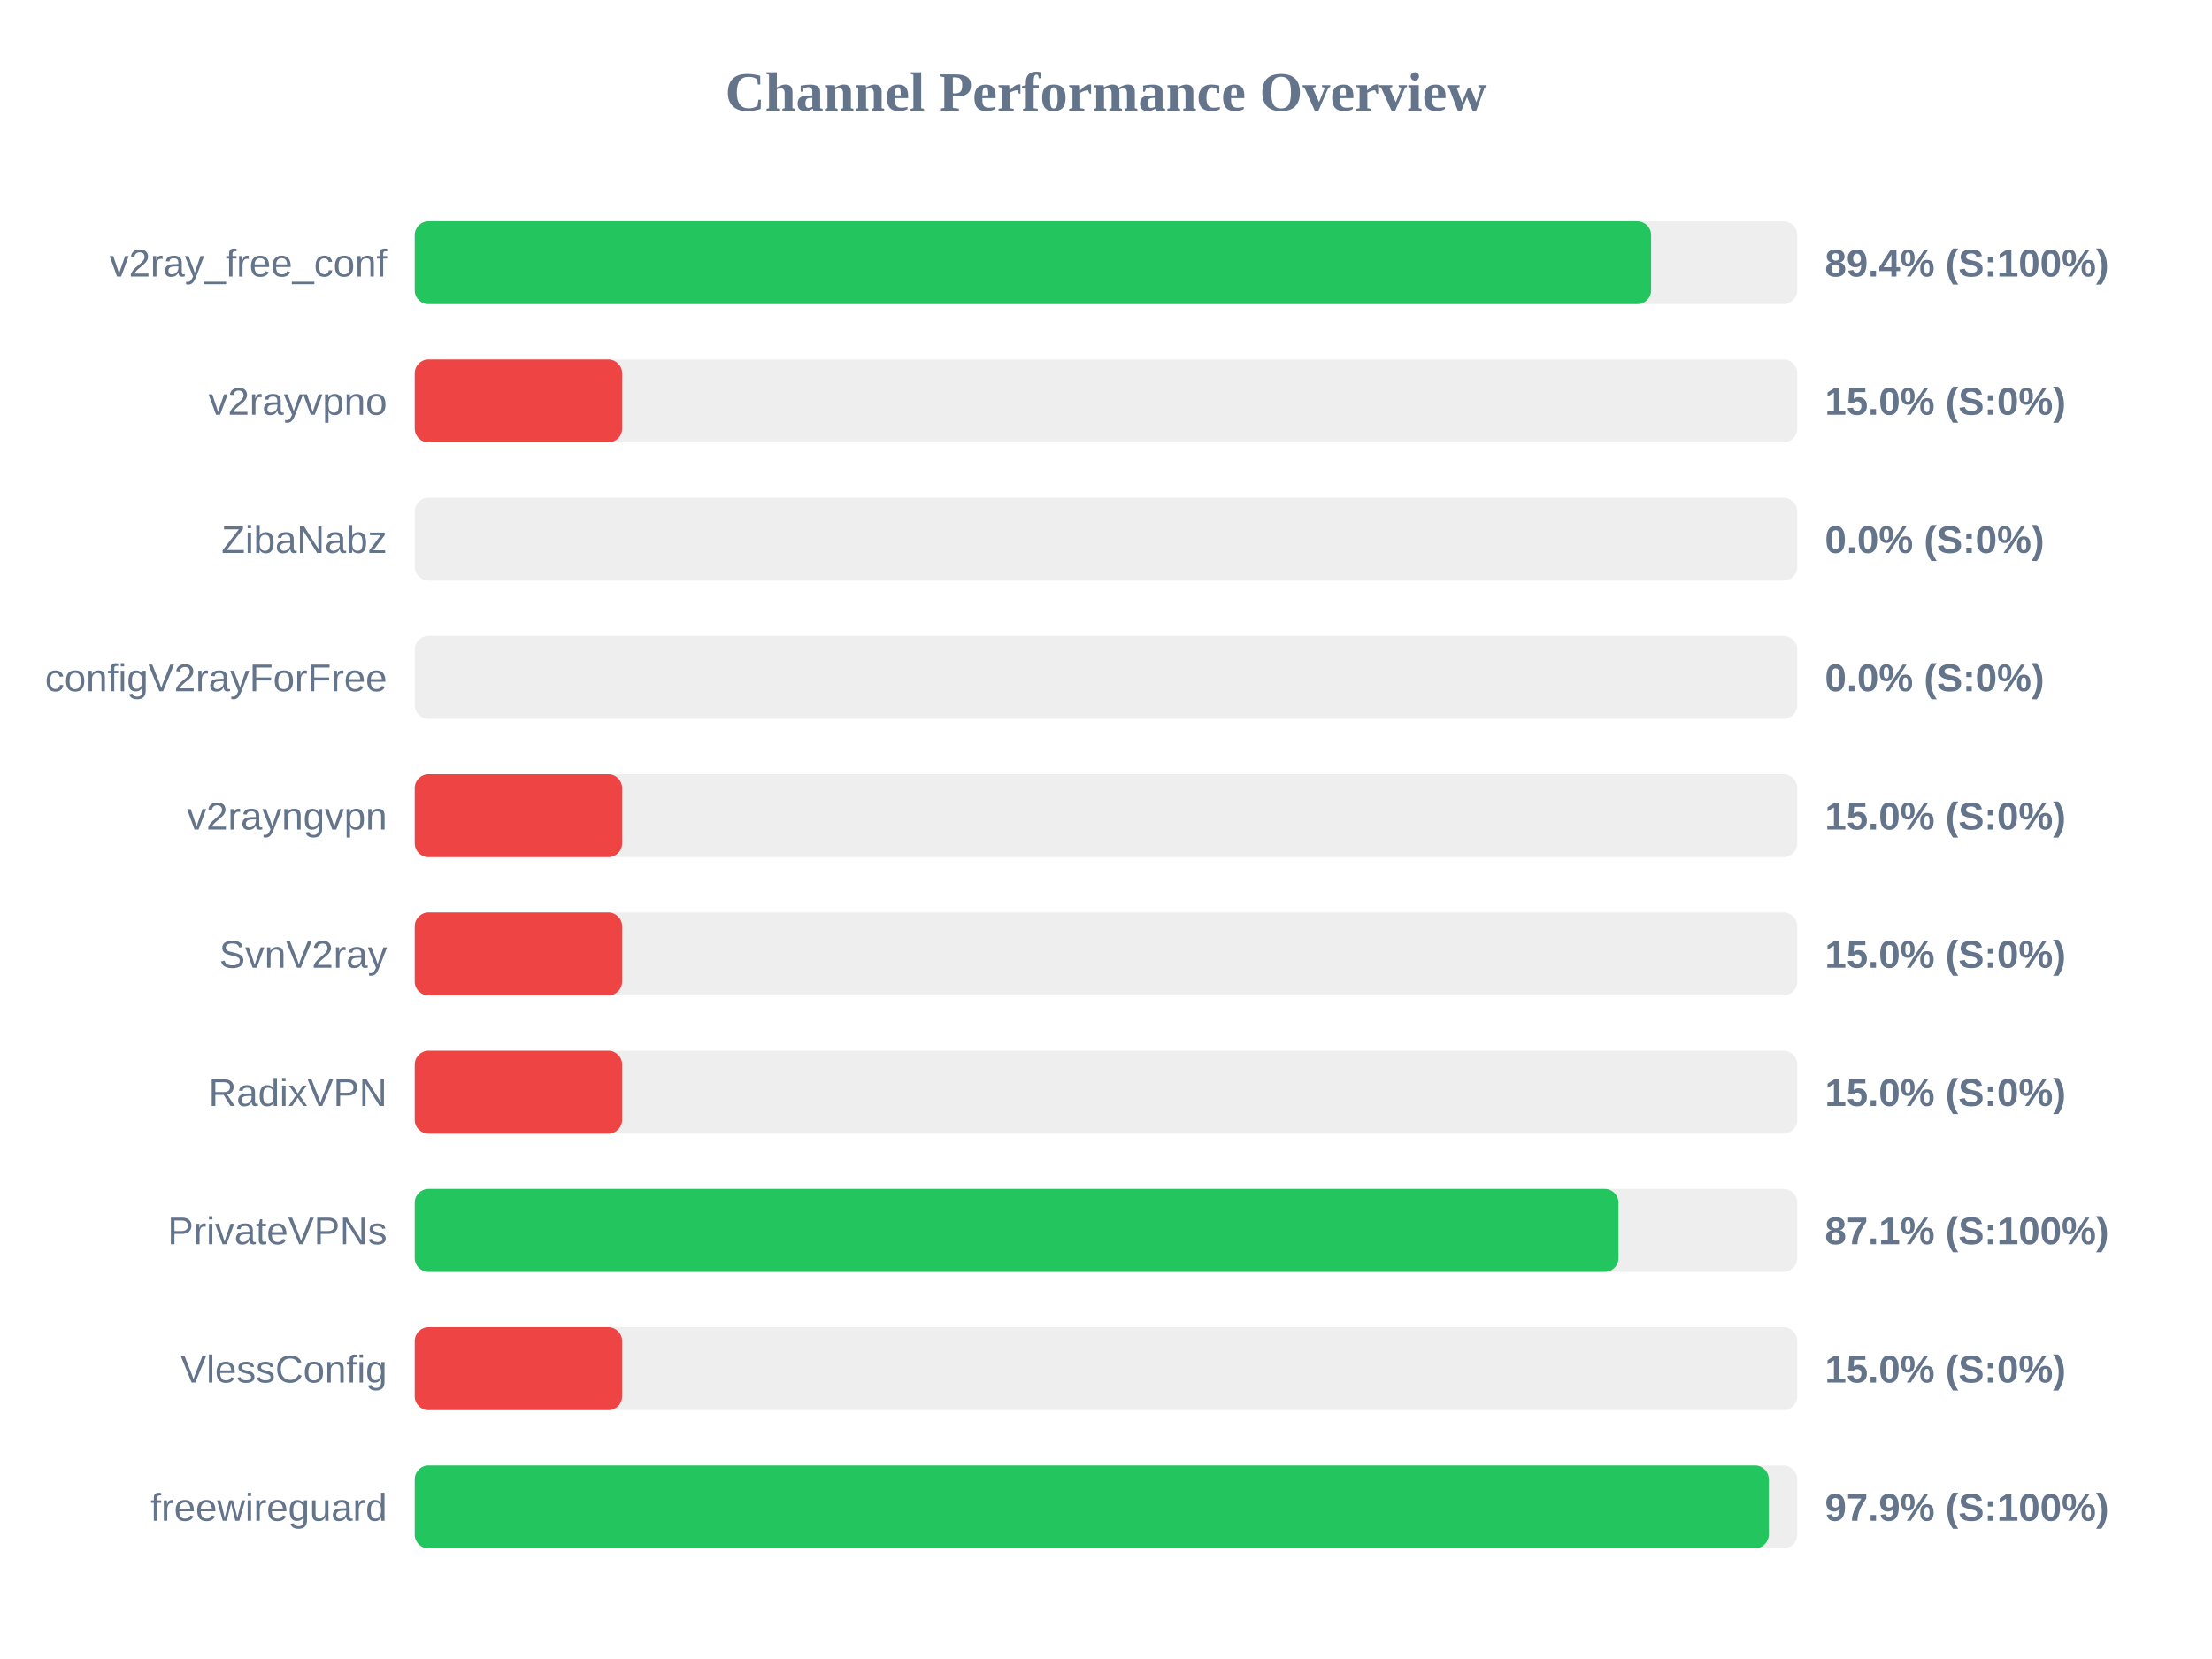
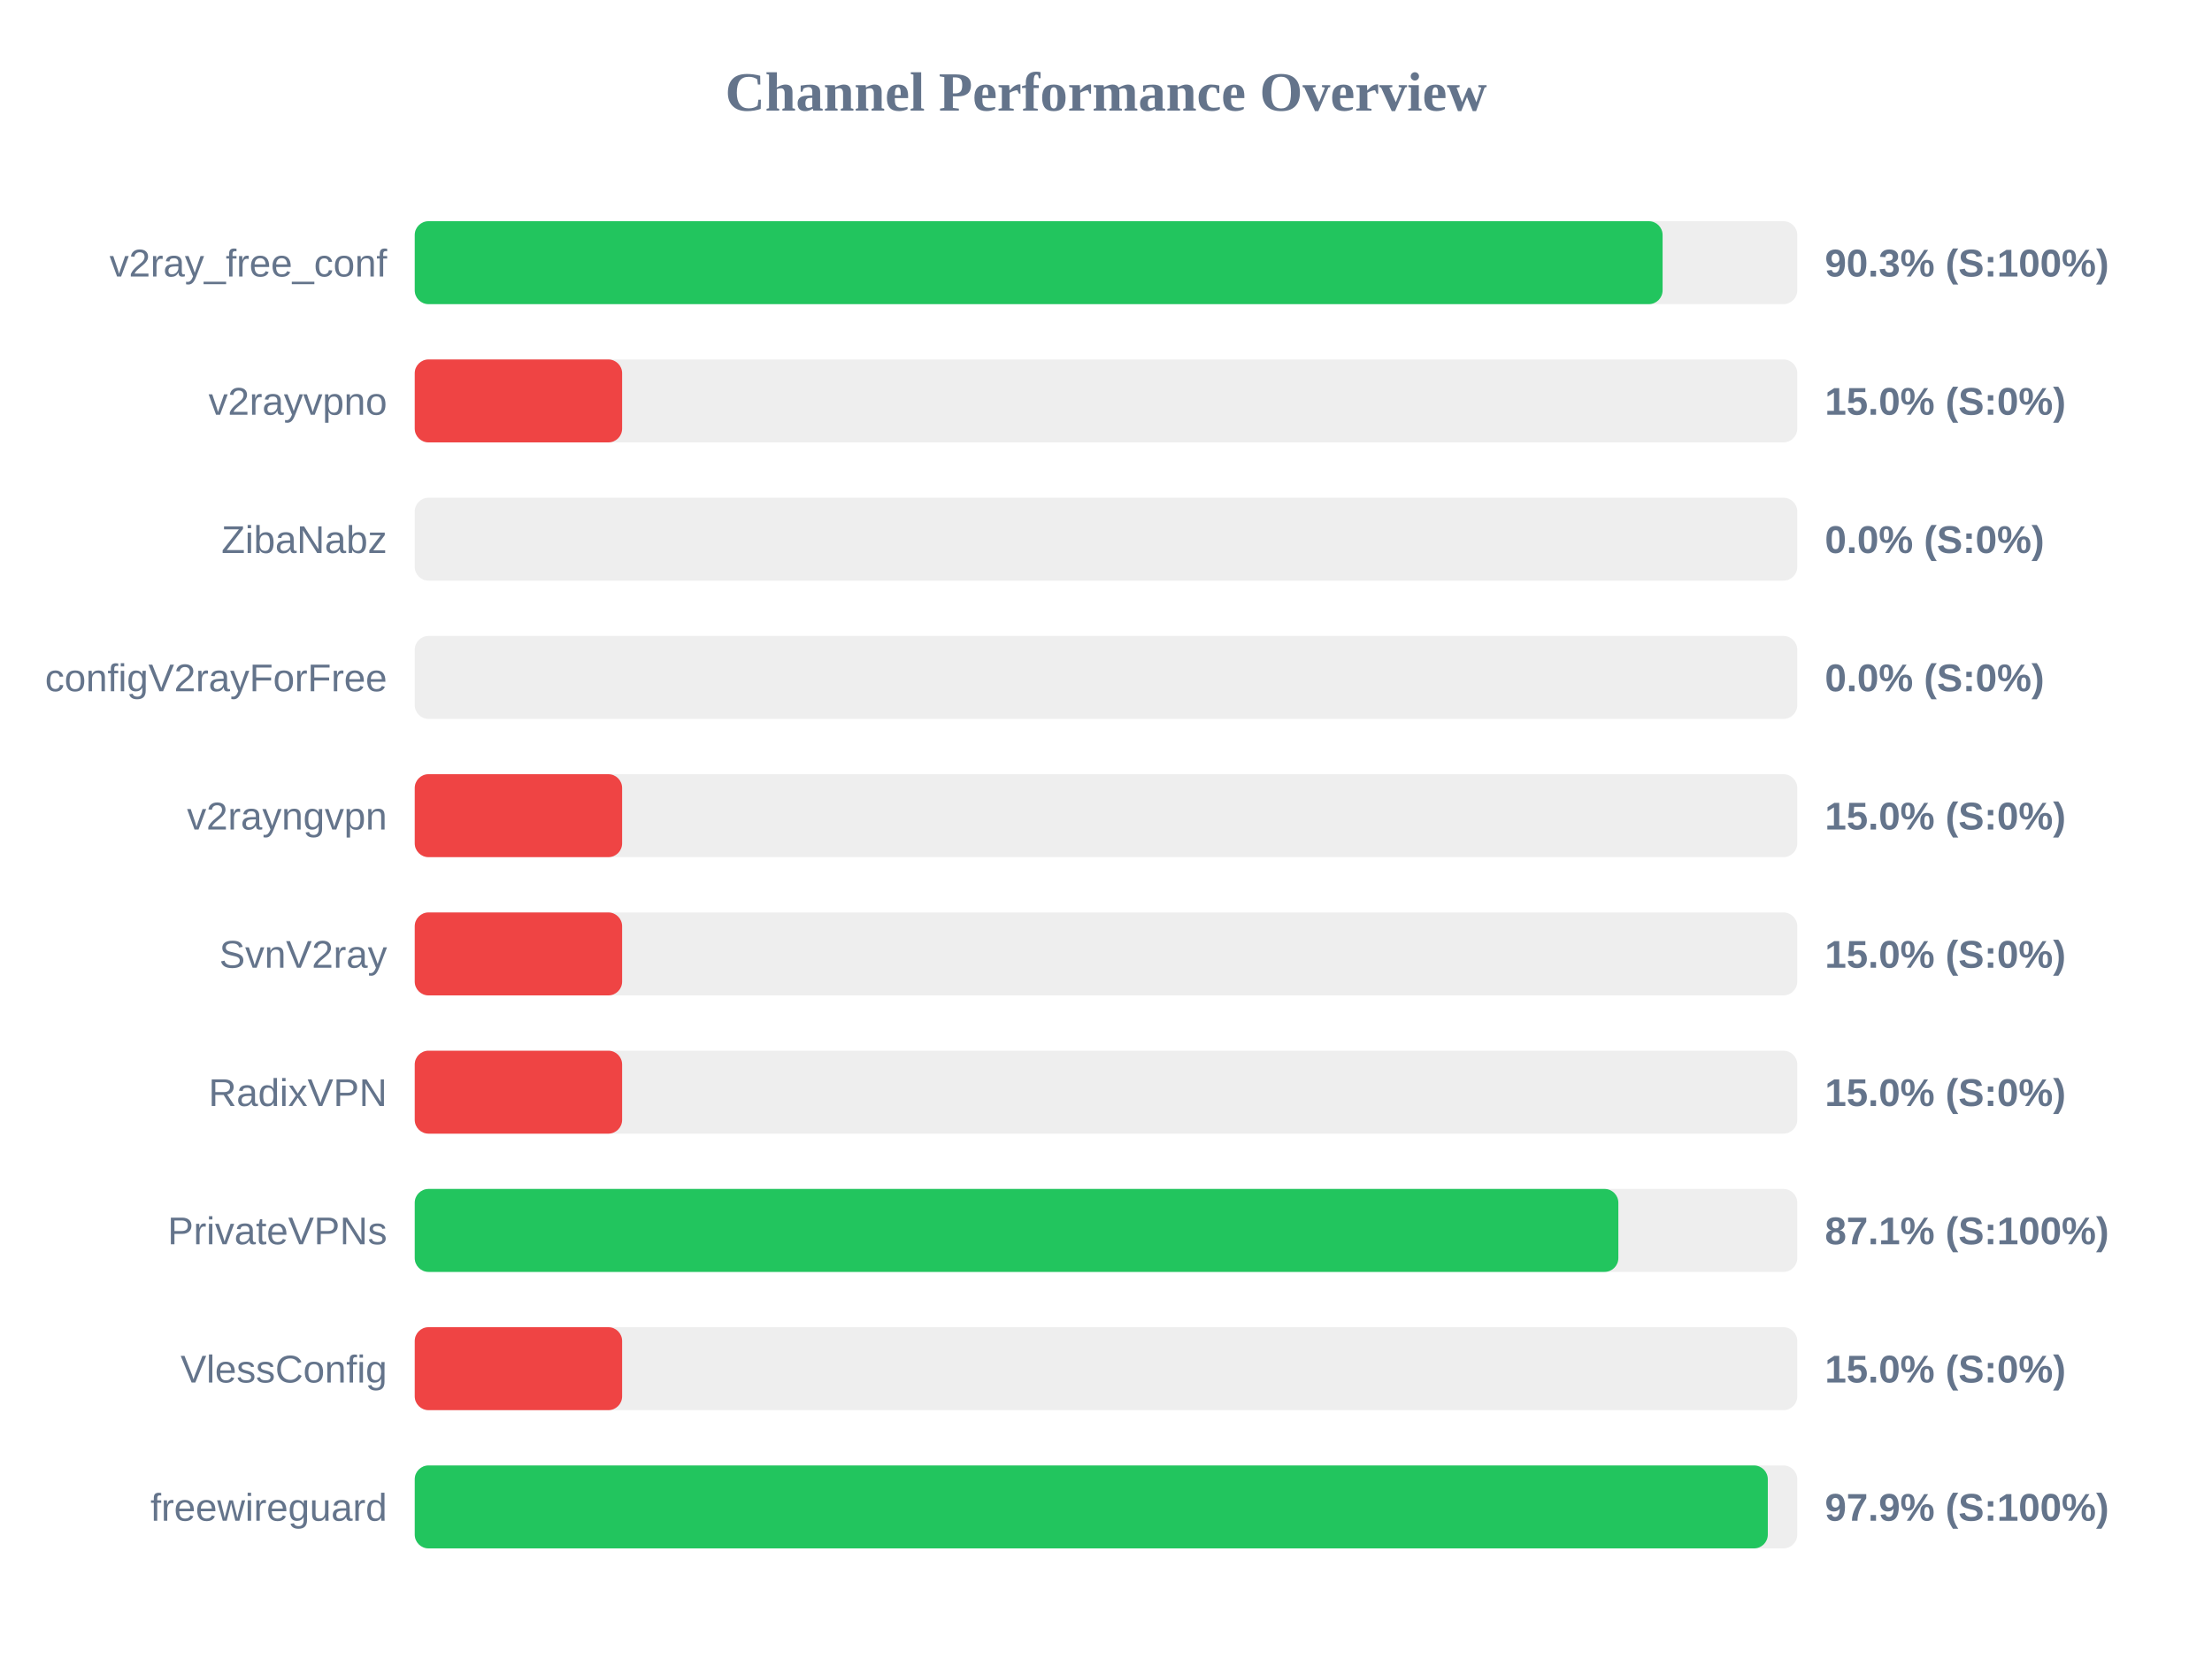
<svg xmlns="http://www.w3.org/2000/svg" width="800" height="600" version="1.1">
  <style>
        .row { font: 14px Arial; fill: #64748b; }
        .score { font: bold 14px Arial; fill: #64748b; }
    </style>
  <text x="400" y="40" text-anchor="middle" font-size="20px" font-weight="bold" fill="#64748b">Channel Performance Overview</text>
  <rect x="150" y="80" width="500" height="30" fill="#eee" rx="5" />
-   <rect x="150" y="80" width="447.15" height="30" fill="#22c55e" rx="5" />
+   <rect x="150" y="80" width="451.3" height="30" fill="#22c55e" rx="5" />
  <text x="140" y="100" text-anchor="end" class="row">v2ray_free_conf</text>
-   <text x="660" y="100" text-anchor="start" class="score">89.4% (S:100%)</text>
+   <text x="660" y="100" text-anchor="start" class="score">90.3% (S:100%)</text>
  <rect x="150" y="130" width="500" height="30" fill="#eee" rx="5" />
  <rect x="150" y="130" width="75.0" height="30" fill="#ef4444" rx="5" />
  <text x="140" y="150" text-anchor="end" class="row">v2rayvpno</text>
  <text x="660" y="150" text-anchor="start" class="score">15.0% (S:0%)</text>
  <rect x="150" y="180" width="500" height="30" fill="#eee" rx="5" />
  <rect x="150" y="180" width="0.0" height="30" fill="#ef4444" rx="5" />
  <text x="140" y="200" text-anchor="end" class="row">ZibaNabz</text>
  <text x="660" y="200" text-anchor="start" class="score">0.0% (S:0%)</text>
  <rect x="150" y="230" width="500" height="30" fill="#eee" rx="5" />
  <rect x="150" y="230" width="0.0" height="30" fill="#ef4444" rx="5" />
  <text x="140" y="250" text-anchor="end" class="row">configV2rayForFree</text>
  <text x="660" y="250" text-anchor="start" class="score">0.0% (S:0%)</text>
  <rect x="150" y="280" width="500" height="30" fill="#eee" rx="5" />
  <rect x="150" y="280" width="75.0" height="30" fill="#ef4444" rx="5" />
  <text x="140" y="300" text-anchor="end" class="row">v2rayngvpn</text>
  <text x="660" y="300" text-anchor="start" class="score">15.0% (S:0%)</text>
  <rect x="150" y="330" width="500" height="30" fill="#eee" rx="5" />
  <rect x="150" y="330" width="75.0" height="30" fill="#ef4444" rx="5" />
  <text x="140" y="350" text-anchor="end" class="row">SvnV2ray</text>
  <text x="660" y="350" text-anchor="start" class="score">15.0% (S:0%)</text>
  <rect x="150" y="380" width="500" height="30" fill="#eee" rx="5" />
  <rect x="150" y="380" width="75.0" height="30" fill="#ef4444" rx="5" />
  <text x="140" y="400" text-anchor="end" class="row">RadixVPN</text>
  <text x="660" y="400" text-anchor="start" class="score">15.0% (S:0%)</text>
  <rect x="150" y="430" width="500" height="30" fill="#eee" rx="5" />
-   <rect x="150" y="430" width="435.35" height="30" fill="#22c55e" rx="5" />
+   <rect x="150" y="430" width="435.3" height="30" fill="#22c55e" rx="5" />
  <text x="140" y="450" text-anchor="end" class="row">PrivateVPNs</text>
  <text x="660" y="450" text-anchor="start" class="score">87.1% (S:100%)</text>
  <rect x="150" y="480" width="500" height="30" fill="#eee" rx="5" />
  <rect x="150" y="480" width="75.0" height="30" fill="#ef4444" rx="5" />
  <text x="140" y="500" text-anchor="end" class="row">VlessConfig</text>
  <text x="660" y="500" text-anchor="start" class="score">15.0% (S:0%)</text>
  <rect x="150" y="530" width="500" height="30" fill="#eee" rx="5" />
-   <rect x="150" y="530" width="489.7" height="30" fill="#22c55e" rx="5" />
+   <rect x="150" y="530" width="489.35" height="30" fill="#22c55e" rx="5" />
  <text x="140" y="550" text-anchor="end" class="row">freewireguard</text>
  <text x="660" y="550" text-anchor="start" class="score">97.9% (S:100%)</text>
</svg>
